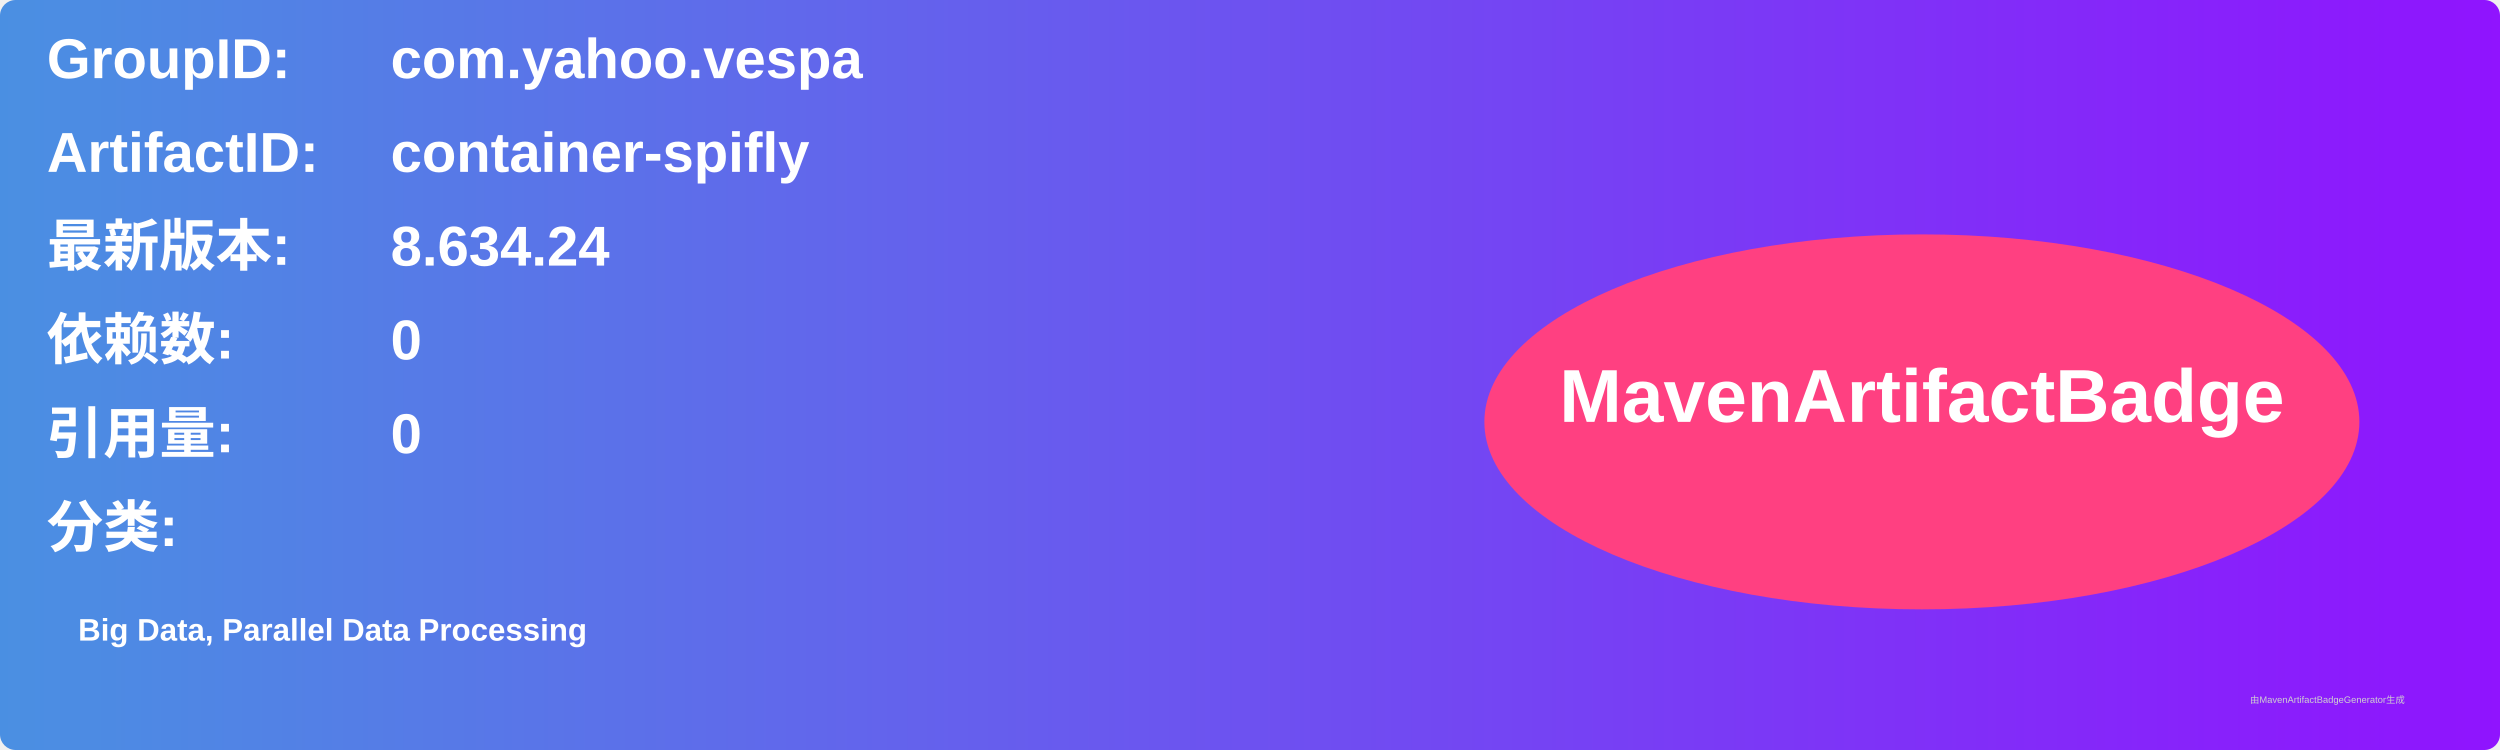
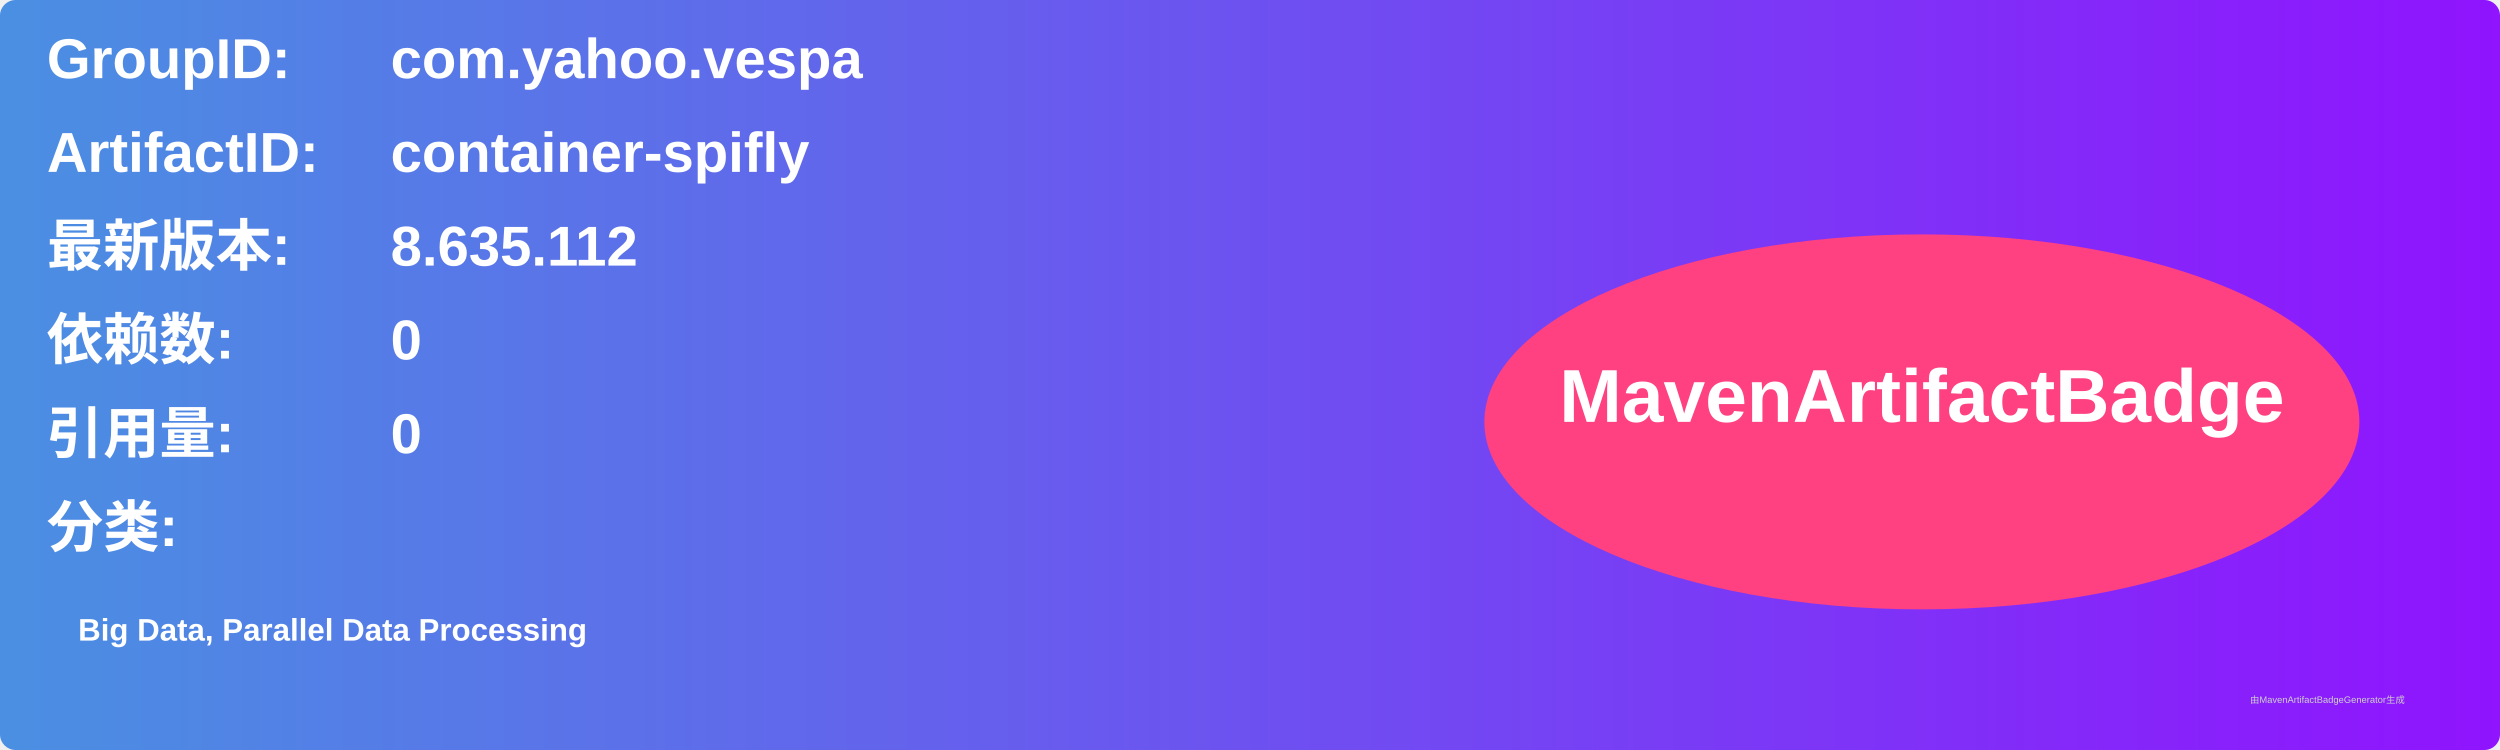
<svg xmlns="http://www.w3.org/2000/svg" width="800" height="240" viewBox="0 0 800 240">
  <linearGradient id="grad" x1="0%" y1="0%" x2="100%" y2="0%">
    <stop offset="0%" stop-color="#4a90e2" />
    <stop offset="100%" stop-color="#9013fe" />
  </linearGradient>
  <rect width="100%" height="100%" rx="5" ry="5" fill="url(#grad)" />
  <g transform="translate(15, 15)">
    <text x="0" y="10" font-family="Arial" font-size="18" fill="white" font-weight="bold" width="260">GroupID:</text>
    <text x="110" y="10" font-family="Arial" font-size="18" fill="white" font-weight="bold" width="460">com.yahoo.vespa</text>
    <text x="0" y="40" font-family="Arial" font-size="18" fill="white" font-weight="bold" width="260">ArtifactID:</text>
    <text x="110" y="40" font-family="Arial" font-size="18" fill="white" font-weight="bold" width="460">container-spifly</text>
    <text x="0" y="70" font-family="Arial" font-size="18" fill="white" font-weight="bold">最新版本:</text>
    <text x="110" y="70" font-family="Arial" font-size="18" fill="white" font-weight="bold">
-       <tspan font-weight="bold">8.634.24</tspan>
+       <tspan font-weight="bold">8.635.112</tspan>
    </text>
    <text x="0" y="100" font-family="Arial" font-size="18" fill="white" font-weight="bold">依赖数: </text>
    <text x="110" y="100" font-family="Arial" font-size="18" fill="white">
      <tspan font-weight="bold">0</tspan>
    </text>
    <text x="0" y="130" font-family="Arial" font-size="18" fill="white" font-weight="bold">引用量: </text>
    <text x="110" y="130" font-family="Arial" font-size="18" fill="white">
      <tspan font-weight="bold">0</tspan>
    </text>
    <text x="0" y="160" font-family="Arial" font-size="18" fill="white" font-weight="bold">分类:</text>
    <text x="10" y="190" font-family="Arial" font-size="10" fill="white">
      <tspan font-weight="bold">Big Data, Parallel Data Processing</tspan>
    </text>
    <ellipse cx="600" cy="120" rx="140" ry="60" fill="#ff4081" />
    <text x="600" y="120" text-anchor="middle" font-family="Arial" font-size="24" fill="white" font-weight="bold">MavenArtifactBadge</text>
  </g>
  <text x="720" y="225" font-family="Arial" font-size="3" fill="#d0d0d0">由MavenArtifactBadgeGenerator生成</text>
</svg>
